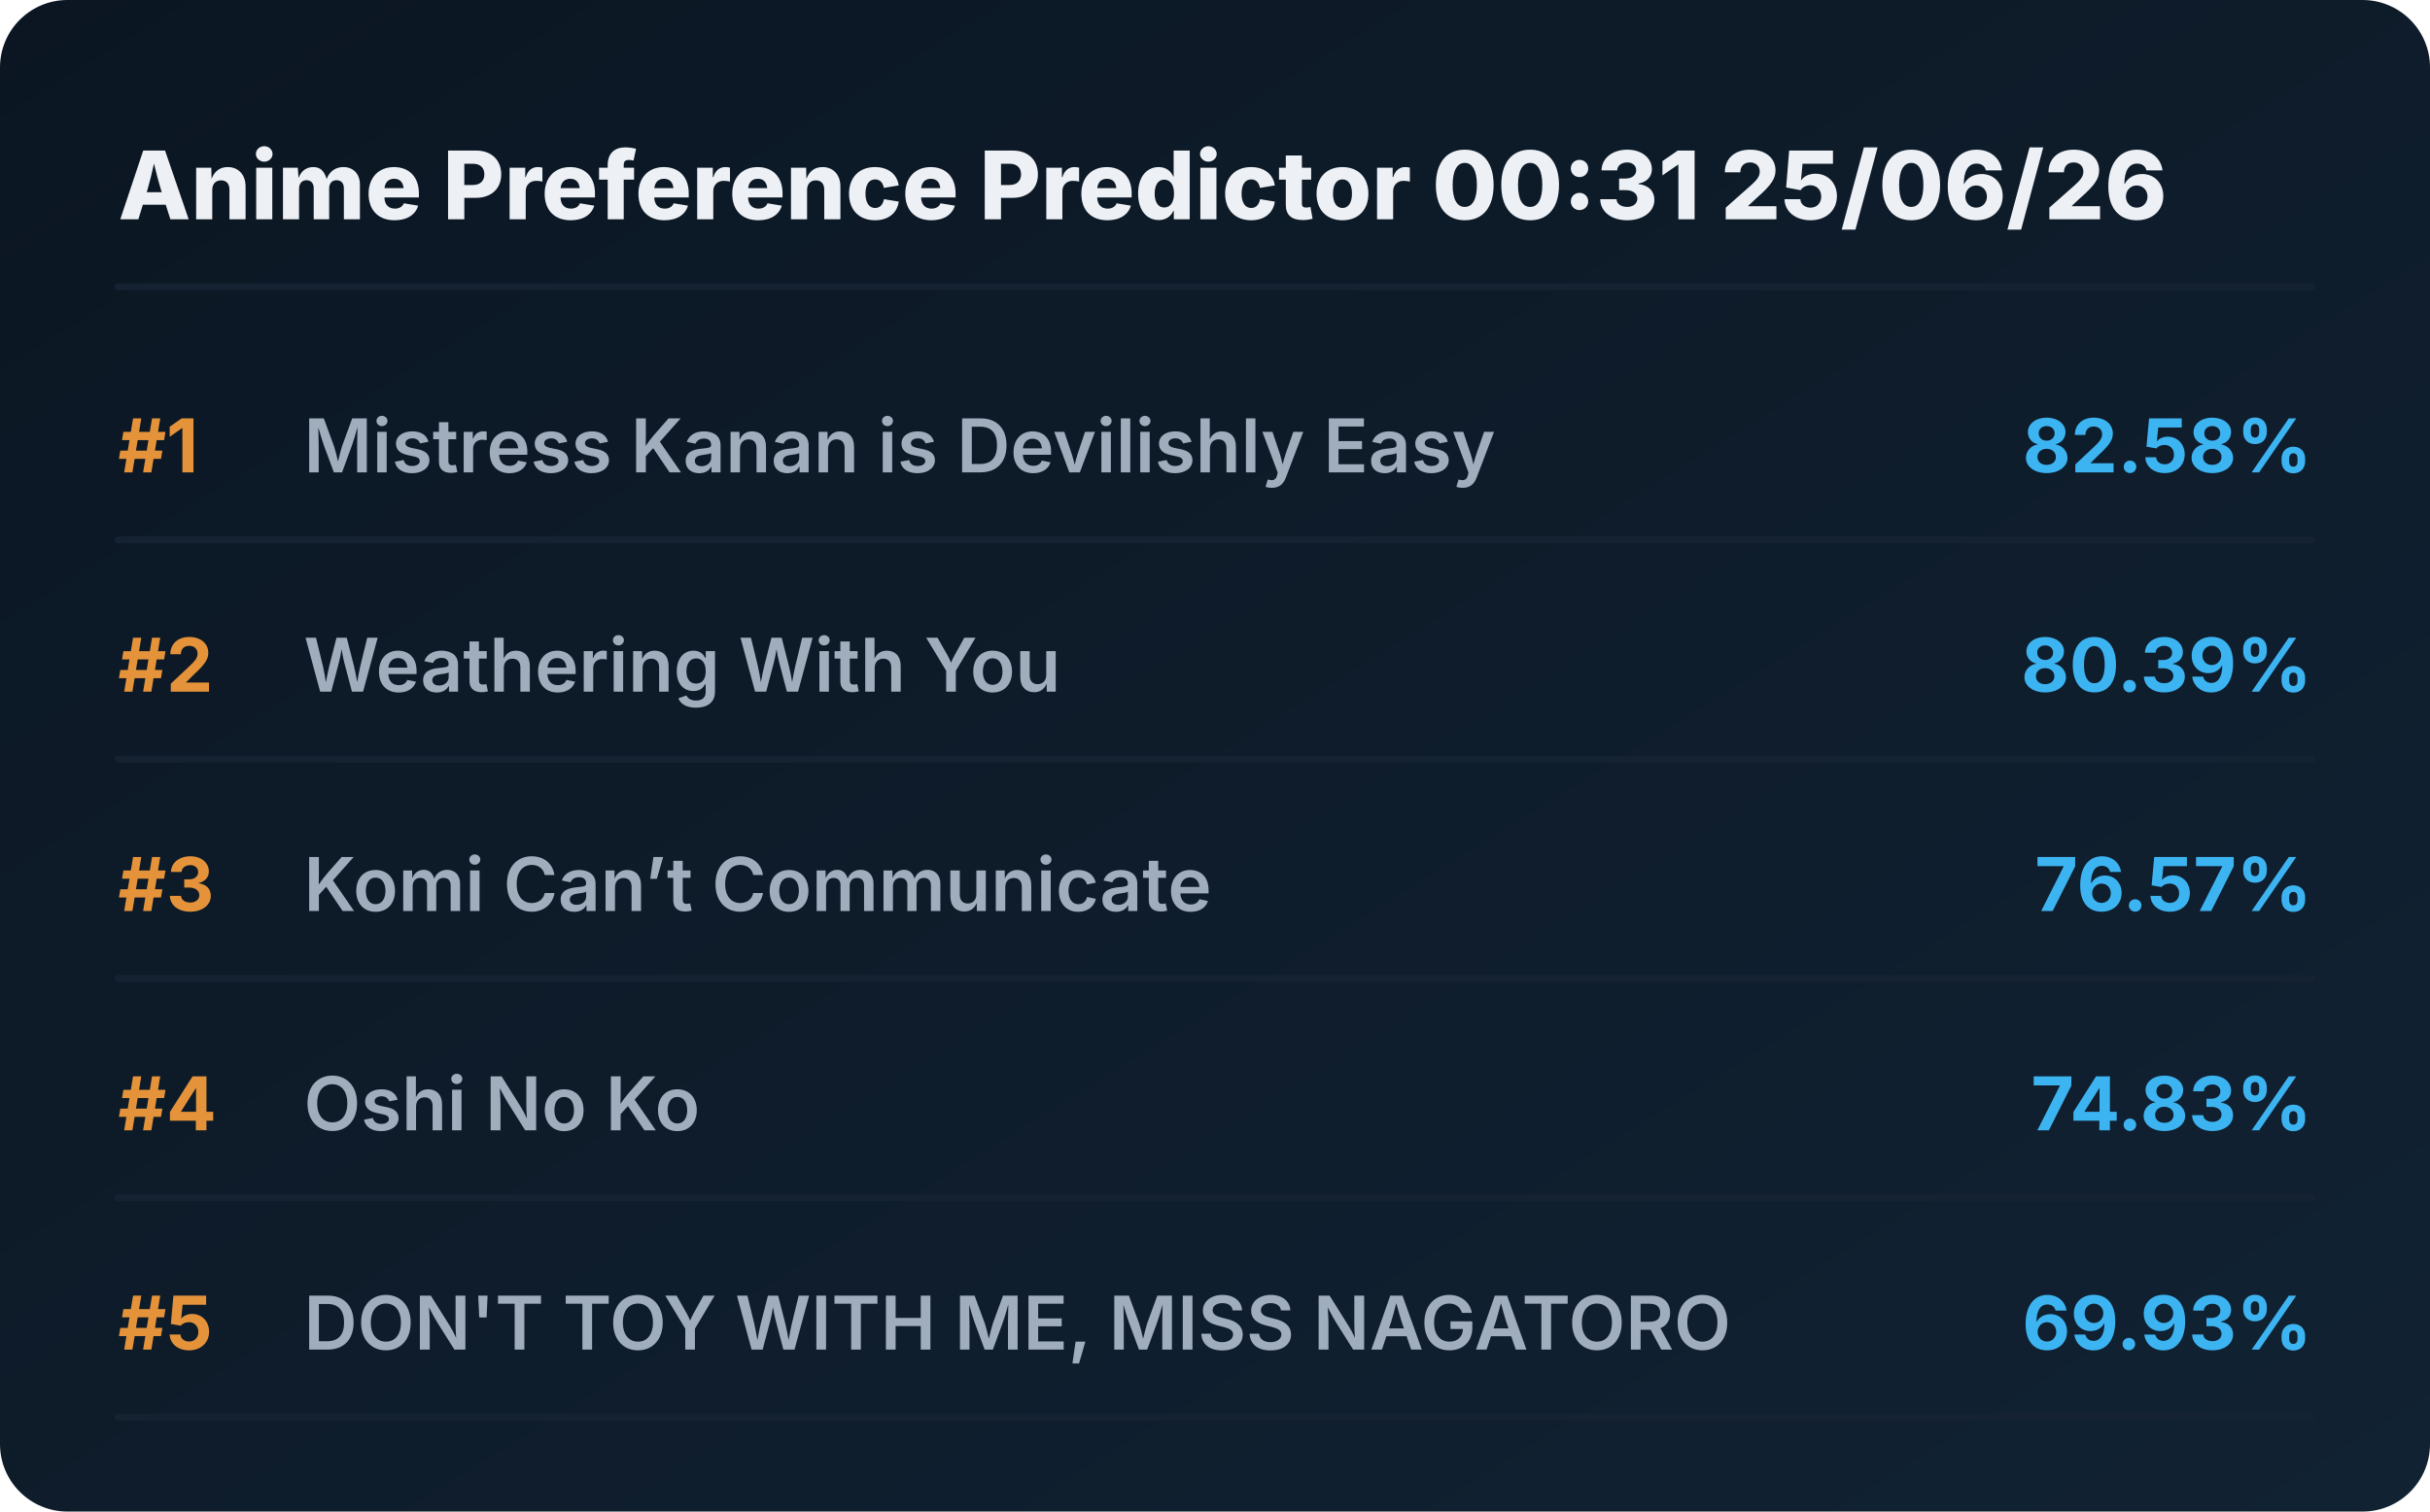
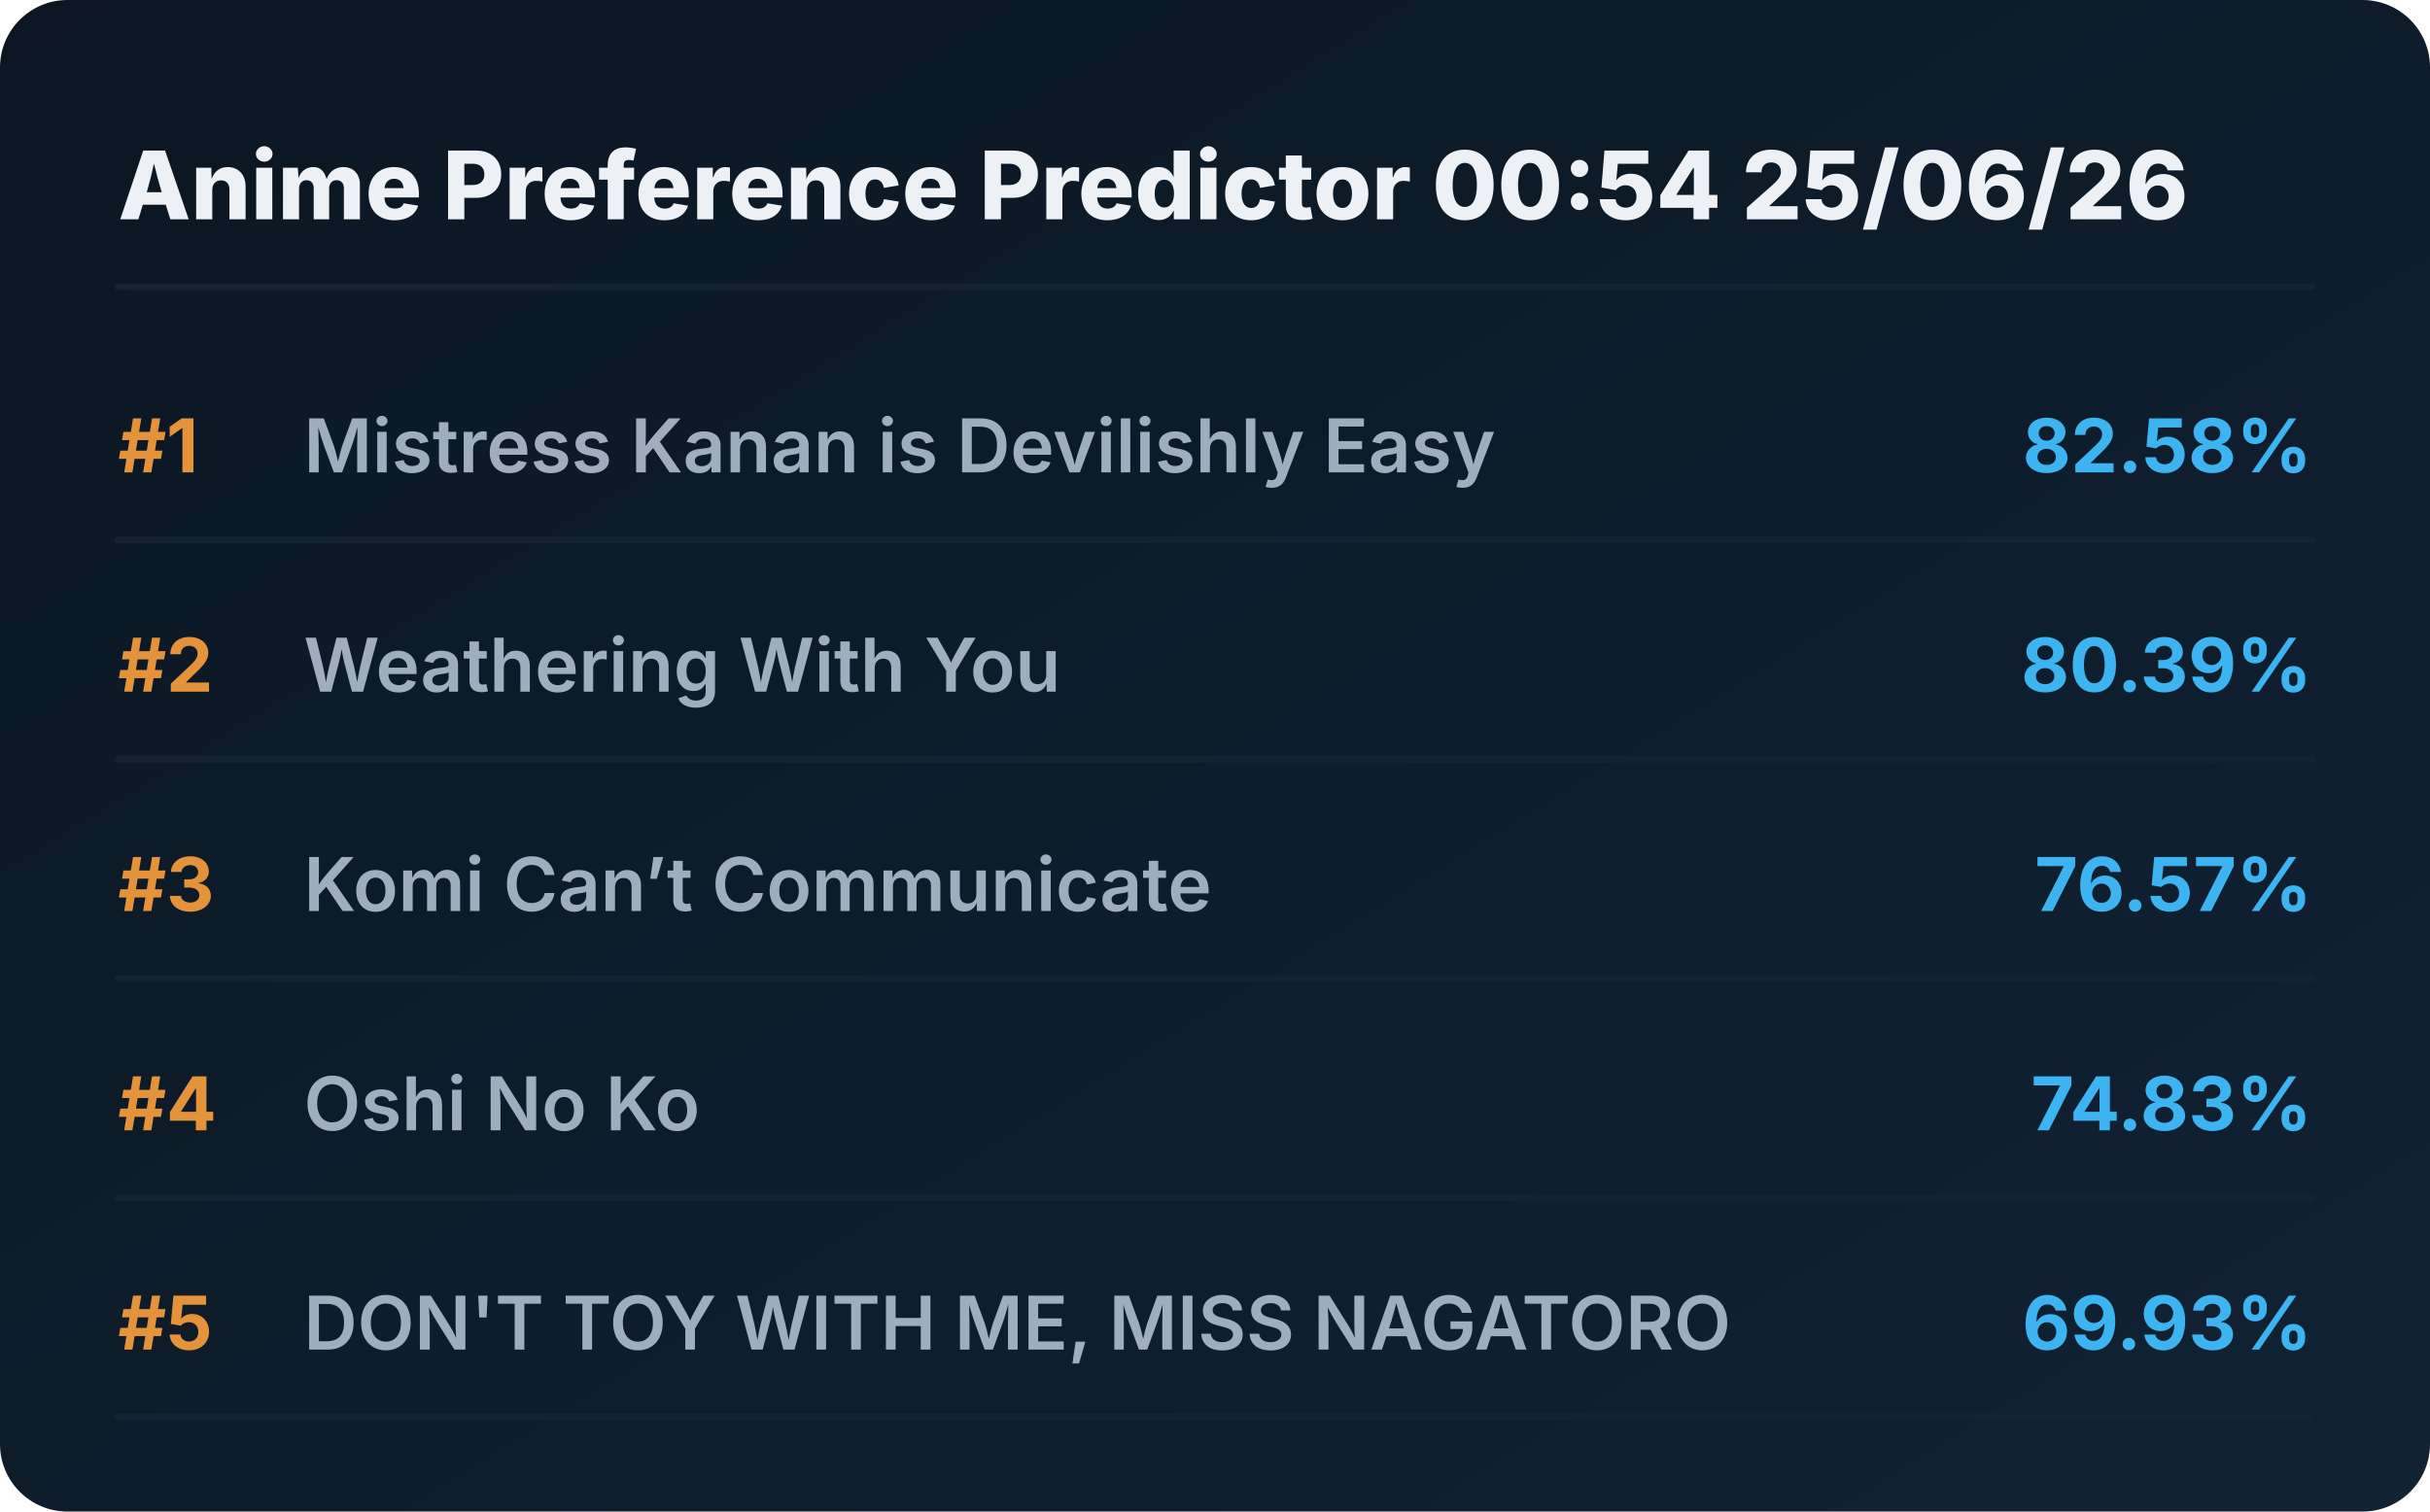
<svg xmlns="http://www.w3.org/2000/svg" viewBox="0 0 720 448" preserveAspectRatio="xMidYMid meet" style="width: 100%; height: auto; max-width: 720px;">
  <defs>
    <linearGradient id="boxGrad" x1="0%" y1="0%" x2="100%" y2="100%">
      <stop offset="0%" stop-color="#0b1622" />
      <stop offset="100%" stop-color="#112233" />
    </linearGradient>
    <clipPath id="titleClip">
      <rect x="90" y="0" width="510" height="100%" />
    </clipPath>
  </defs>
  <style>
    .bg { fill: url(#boxGrad); rx: 20px; }
    .header { font-family: 'Overpass', 'Inter', system-ui, sans-serif; font-weight: 800; font-size: 28px; fill: #edf1f5; }
    .rank { font-family: 'Overpass', 'Inter', system-ui, sans-serif; font-weight: 700; font-size: 22px; fill: #e5933a; }
    .title { font-family: 'Overpass', 'Inter', system-ui, sans-serif; font-weight: 600; font-size: 22px; fill: #9fadbd; }
    .score { font-family: 'Overpass', 'Inter', system-ui, sans-serif; font-weight: 700; font-size: 22px; fill: #3db4f2; }
    .line { stroke: #152232; stroke-width: 2; stroke-linecap: round; }
  </style>
  <rect class="bg" width="720" height="448" />
-   <text x="35" y="65" class="header">Anime Preference Predictor 00:31 25/06/26</text>
+   <text x="35" y="65" class="header">Anime Preference Predictor 00:54 25/06/26</text>
  <line x1="35" y1="85" x2="685" y2="85" class="line" />
  <g transform="translate(0, 0)">
    <text x="35" y="140" class="rank">#1</text>
    <text x="90" y="140" class="title">Mistress Kanan is Devilishly Easy</text>
    <text x="685" y="140" class="score" text-anchor="end">82.58%</text>
    <line x1="35" y1="160" x2="685" y2="160" class="line" />
  </g>
  <g transform="translate(0, 65)">
    <text x="35" y="140" class="rank">#2</text>
    <text x="90" y="140" class="title">Weathering With You</text>
    <text x="685" y="140" class="score" text-anchor="end">80.39%</text>
    <line x1="35" y1="160" x2="685" y2="160" class="line" />
  </g>
  <g transform="translate(0, 130)">
    <text x="35" y="140" class="rank">#3</text>
    <text x="90" y="140" class="title">Komi Can’t Communicate</text>
    <text x="685" y="140" class="score" text-anchor="end">76.57%</text>
    <line x1="35" y1="160" x2="685" y2="160" class="line" />
  </g>
  <g transform="translate(0, 195)">
    <text x="35" y="140" class="rank">#4</text>
    <text x="90" y="140" class="title">Oshi No Ko</text>
    <text x="685" y="140" class="score" text-anchor="end">74.83%</text>
    <line x1="35" y1="160" x2="685" y2="160" class="line" />
  </g>
  <g transform="translate(0, 260)">
    <text x="35" y="140" class="rank">#5</text>
    <text x="90" y="140" class="title">DON'T TOY WITH ME, MISS NAGATORO</text>
    <text x="685" y="140" class="score" text-anchor="end">69.93%</text>
    <line x1="35" y1="160" x2="685" y2="160" class="line" />
  </g>
</svg>
